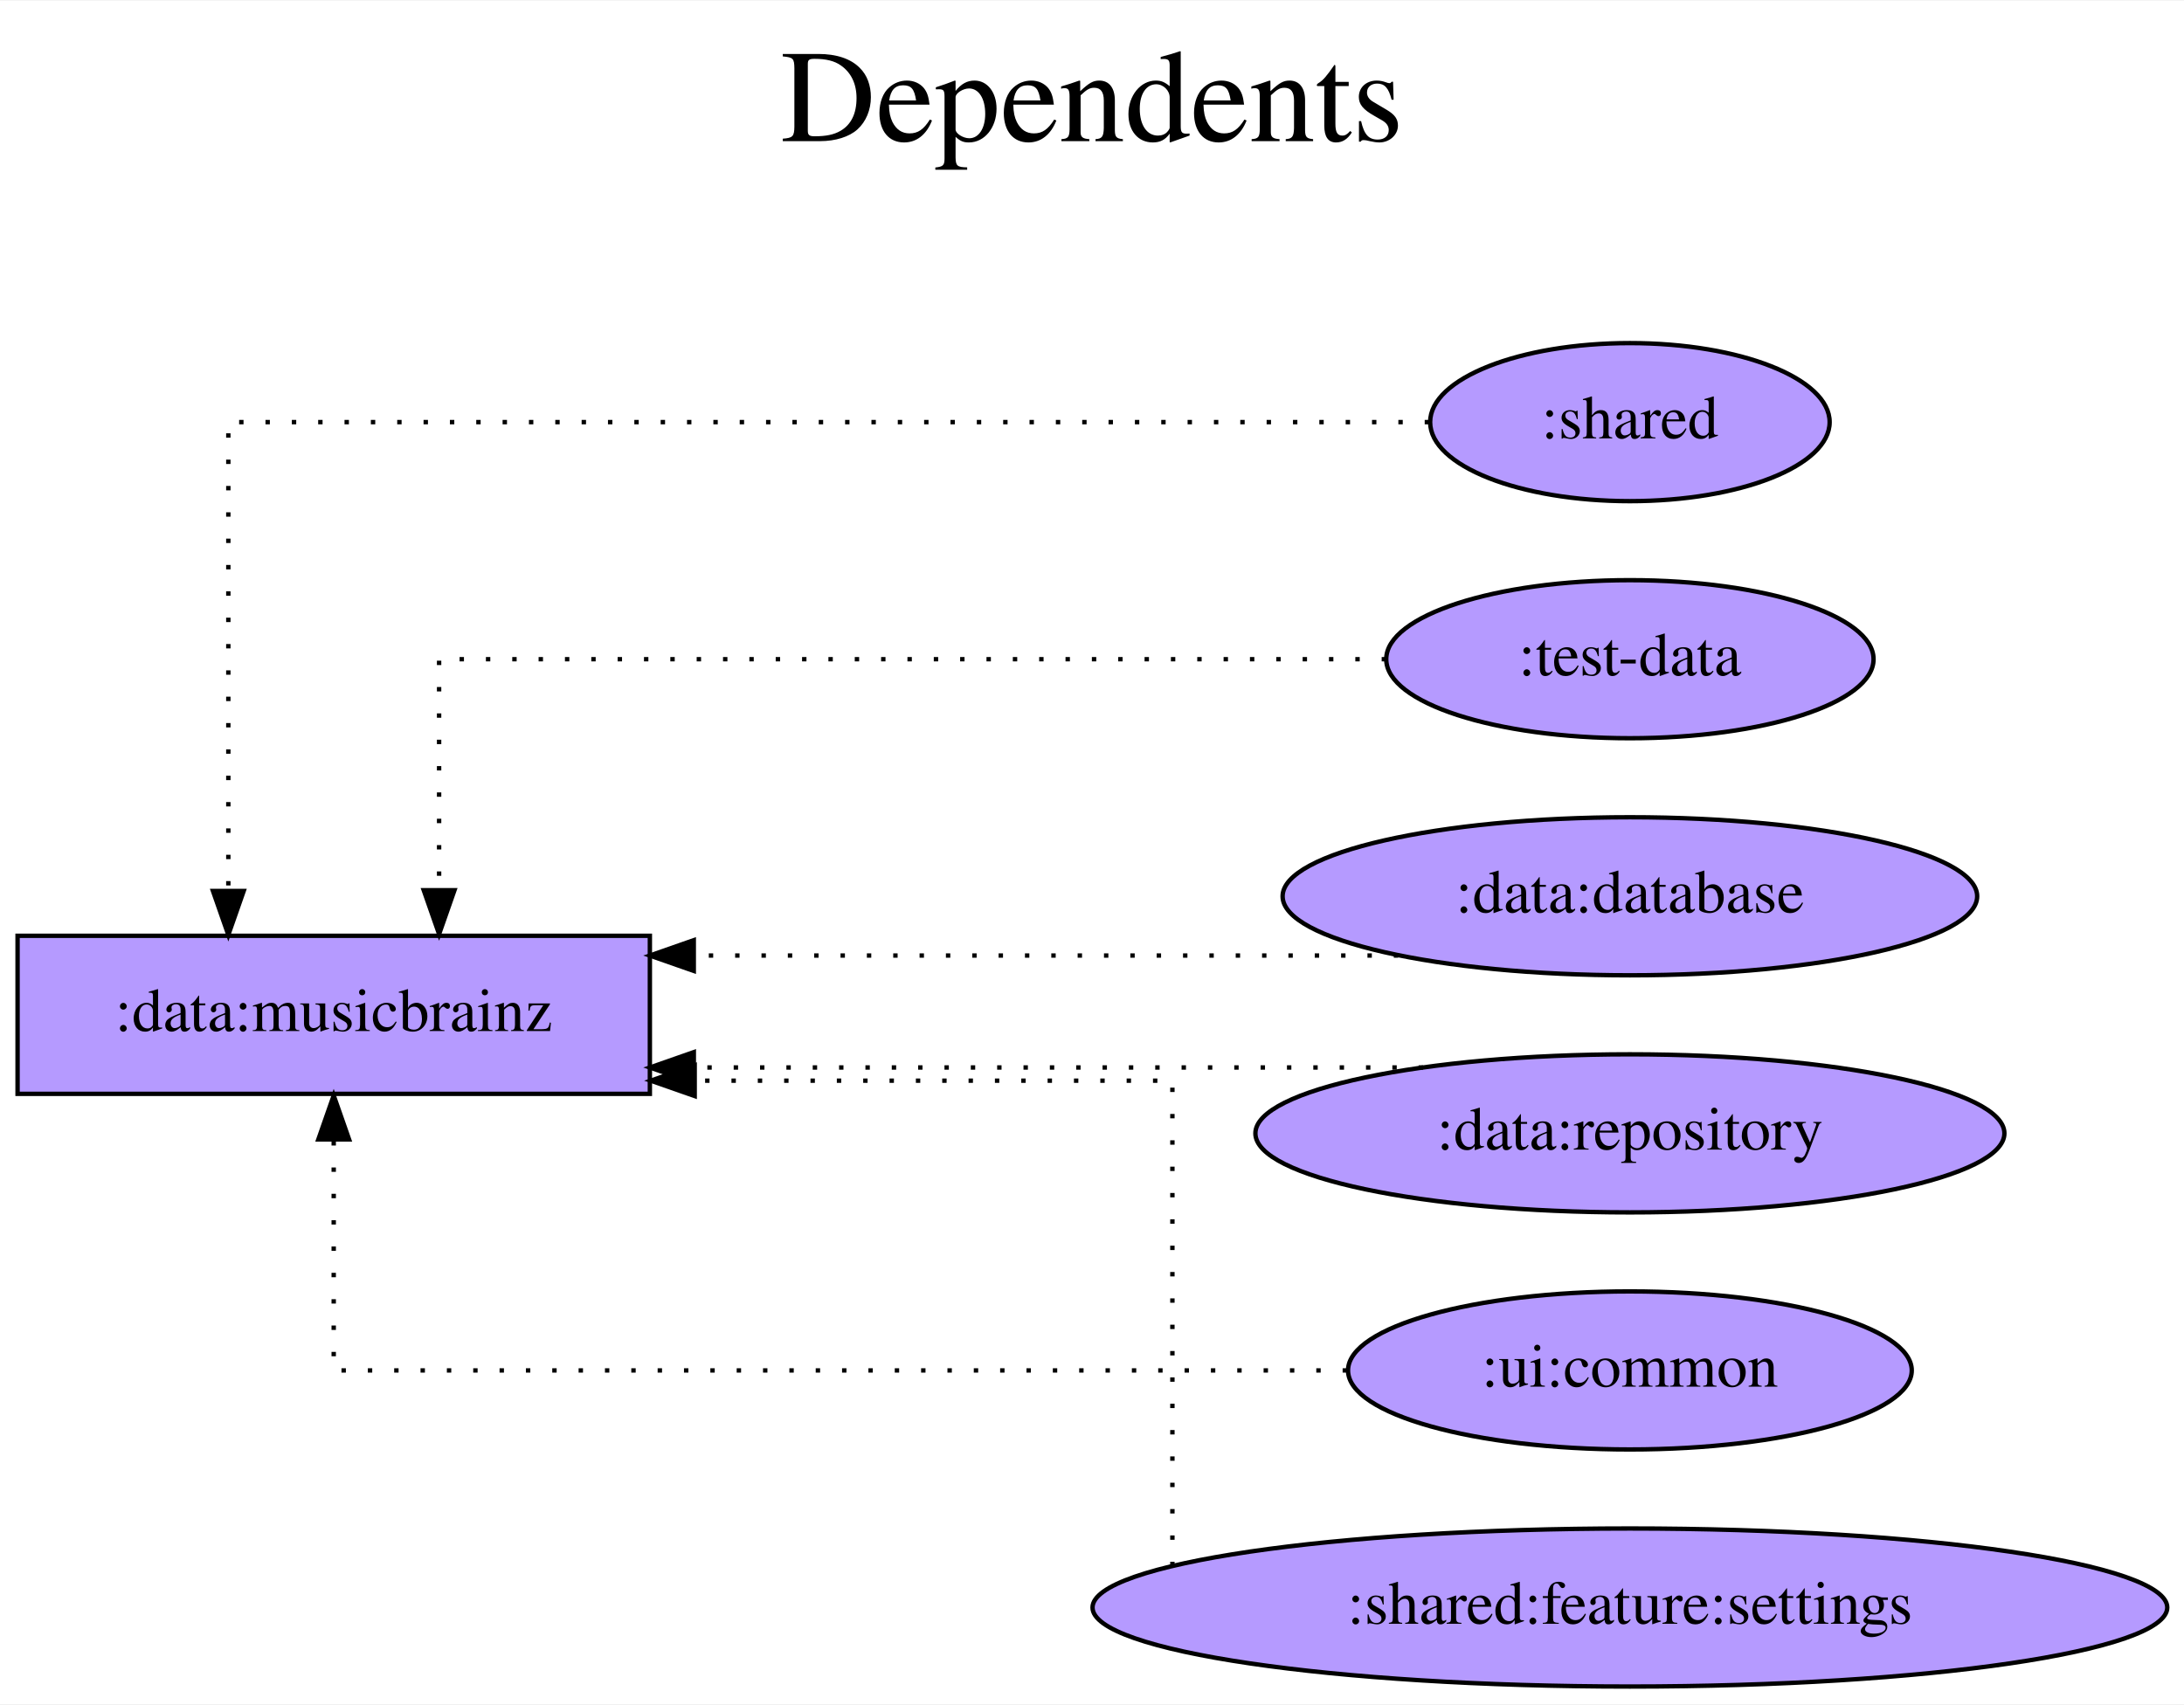
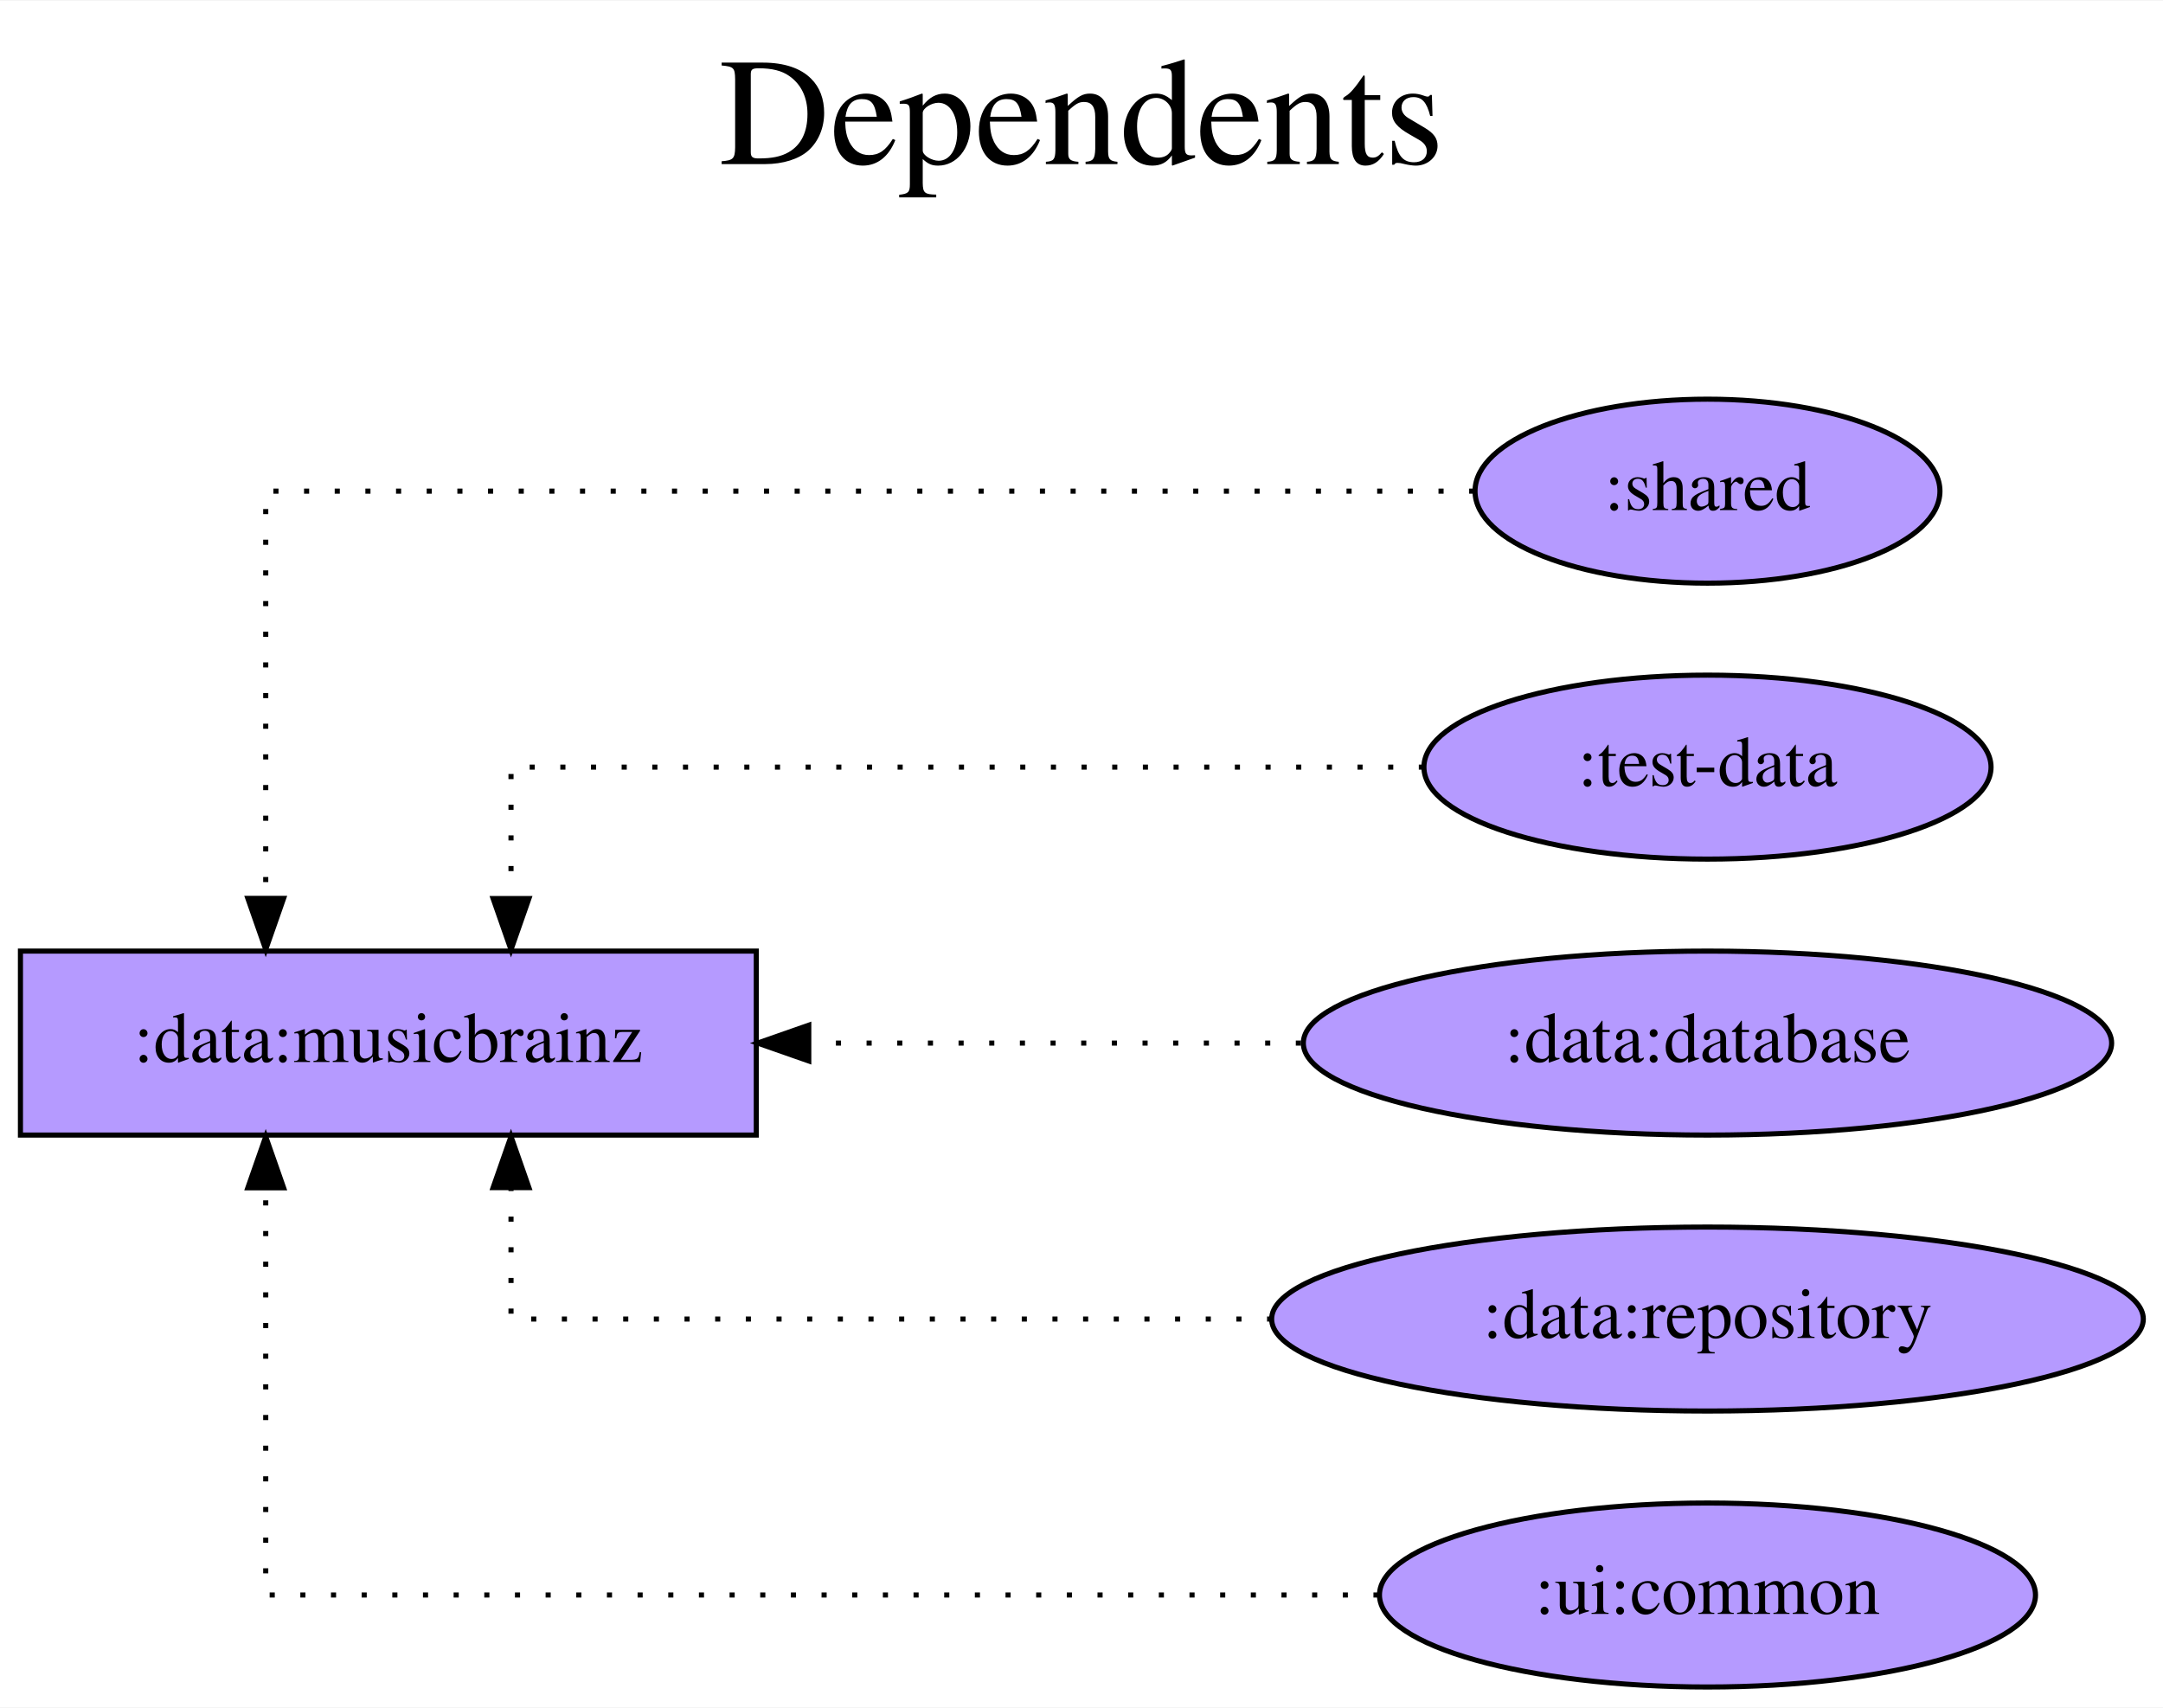
- <svg xmlns="http://www.w3.org/2000/svg" width="497pt" height="388pt" viewBox="0.00 0.00 497.38 388.00">
-   <g id="graph0" class="graph" transform="scale(1 1) rotate(0) translate(4 384)">
-     <polygon fill="white" stroke="transparent" points="-4,4 -4,-384 493.38,-384 493.38,4 -4,4" />
-     <text text-anchor="middle" x="244.69" y="-352" font-family="Times,serif" font-size="30.00">Dependents</text>
-     <text text-anchor="middle" x="244.69" y="-319" font-family="Times,serif" font-size="30.00"> </text>
+ <svg xmlns="http://www.w3.org/2000/svg" width="423pt" height="334pt" viewBox="0.00 0.00 423.28 334.00">
+   <g id="graph0" class="graph" transform="scale(1 1) rotate(0) translate(4 330)">
+     <polygon fill="white" stroke="transparent" points="-4,4 -4,-330 419.28,-330 419.28,4 -4,4" />
+     <text text-anchor="middle" x="207.64" y="-298" font-family="Times,serif" font-size="30.00">Dependents</text>
+     <text text-anchor="middle" x="207.64" y="-265" font-family="Times,serif" font-size="30.00"> </text>
    <g id="node1" class="node">
-       <polygon fill="#b59aff" stroke="black" points="144,-171 0,-171 0,-135 144,-135 144,-171" />
-       <text text-anchor="middle" x="72" y="-149.3" font-family="Times,serif" font-size="14.00">:data:musicbrainz</text>
+       <polygon fill="#b59aff" stroke="black" points="144,-144 0,-144 0,-108 144,-108 144,-144" />
+       <text text-anchor="middle" x="72" y="-122.3" font-family="Times,serif" font-size="14.00">:data:musicbrainz</text>
    </g>
    <g id="node2" class="node">
-       <ellipse fill="#b59aff" stroke="black" cx="367.19" cy="-288" rx="45.49" ry="18" />
-       <text text-anchor="middle" x="367.19" y="-284.3" font-family="Times,serif" font-size="14.00">:shared</text>
+       <ellipse fill="#b59aff" stroke="black" cx="330.14" cy="-234" rx="45.49" ry="18" />
+       <text text-anchor="middle" x="330.14" y="-230.3" font-family="Times,serif" font-size="14.00">:shared</text>
    </g>
    <g id="edge1" class="edge">
-       <path fill="none" stroke="black" stroke-dasharray="1,5" d="M321.46,-288C233.2,-288 48,-288 48,-288 48,-288 48,-181.21 48,-181.21" />
-       <polygon fill="black" stroke="black" points="51.5,-181.21 48,-171.21 44.5,-181.21 51.5,-181.21" />
+       <path fill="none" stroke="black" stroke-dasharray="1,5" d="M284.5,-234C204.65,-234 48,-234 48,-234 48,-234 48,-154.32 48,-154.32" />
+       <polygon fill="black" stroke="black" points="51.5,-154.32 48,-144.32 44.5,-154.32 51.5,-154.32" />
    </g>
    <g id="node3" class="node">
-       <ellipse fill="#b59aff" stroke="black" cx="367.19" cy="-234" rx="55.49" ry="18" />
-       <text text-anchor="middle" x="367.19" y="-230.3" font-family="Times,serif" font-size="14.00">:test-data</text>
+       <ellipse fill="#b59aff" stroke="black" cx="330.14" cy="-180" rx="55.49" ry="18" />
+       <text text-anchor="middle" x="330.14" y="-176.3" font-family="Times,serif" font-size="14.00">:test-data</text>
    </g>
    <g id="edge2" class="edge">
-       <path fill="none" stroke="black" stroke-dasharray="1,5" d="M311.66,-234C232.32,-234 96,-234 96,-234 96,-234 96,-181.38 96,-181.38" />
-       <polygon fill="black" stroke="black" points="99.5,-181.38 96,-171.38 92.5,-181.38 99.5,-181.38" />
+       <path fill="none" stroke="black" stroke-dasharray="1,5" d="M274.65,-180C205.41,-180 96,-180 96,-180 96,-180 96,-154.28 96,-154.28" />
+       <polygon fill="black" stroke="black" points="99.5,-154.28 96,-144.28 92.5,-154.28 99.5,-154.28" />
    </g>
    <g id="node4" class="node">
-       <ellipse fill="#b59aff" stroke="black" cx="367.19" cy="-180" rx="79.09" ry="18" />
-       <text text-anchor="middle" x="367.19" y="-176.3" font-family="Times,serif" font-size="14.00">:data:database</text>
+       <ellipse fill="#b59aff" stroke="black" cx="330.14" cy="-126" rx="79.09" ry="18" />
+       <text text-anchor="middle" x="330.14" y="-122.3" font-family="Times,serif" font-size="14.00">:data:database</text>
    </g>
    <g id="edge3" class="edge">
-       <path fill="none" stroke="black" stroke-dasharray="1,5" d="M314.42,-166.5C314.42,-166.5 154,-166.5 154,-166.5" />
-       <polygon fill="black" stroke="black" points="154,-163 144,-166.5 154,-170 154,-163" />
+       <path fill="none" stroke="black" stroke-dasharray="1,5" d="M250.58,-126C250.58,-126 154.27,-126 154.27,-126" />
+       <polygon fill="black" stroke="black" points="154.27,-122.5 144.27,-126 154.27,-129.5 154.27,-122.5" />
    </g>
    <g id="node5" class="node">
-       <ellipse fill="#b59aff" stroke="black" cx="367.19" cy="-126" rx="85.29" ry="18" />
-       <text text-anchor="middle" x="367.19" y="-122.3" font-family="Times,serif" font-size="14.00">:data:repository</text>
+       <ellipse fill="#b59aff" stroke="black" cx="330.14" cy="-72" rx="85.29" ry="18" />
+       <text text-anchor="middle" x="330.14" y="-68.3" font-family="Times,serif" font-size="14.00">:data:repository</text>
    </g>
    <g id="edge4" class="edge">
-       <path fill="none" stroke="black" stroke-dasharray="1,5" d="M320.09,-141C320.09,-141 154.01,-141 154.01,-141" />
-       <polygon fill="black" stroke="black" points="154.01,-137.5 144.01,-141 154.01,-144.5 154.01,-137.5" />
+       <path fill="none" stroke="black" stroke-dasharray="1,5" d="M244.95,-72C178,-72 96,-72 96,-72 96,-72 96,-97.72 96,-97.72" />
+       <polygon fill="black" stroke="black" points="92.5,-97.72 96,-107.72 99.5,-97.72 92.5,-97.72" />
    </g>
    <g id="node6" class="node">
-       <ellipse fill="#b59aff" stroke="black" cx="367.19" cy="-72" rx="64.19" ry="18" />
-       <text text-anchor="middle" x="367.19" y="-68.3" font-family="Times,serif" font-size="14.00">:ui:common</text>
+       <ellipse fill="#b59aff" stroke="black" cx="330.14" cy="-18" rx="64.19" ry="18" />
+       <text text-anchor="middle" x="330.14" y="-14.3" font-family="Times,serif" font-size="14.00">:ui:common</text>
    </g>
    <g id="edge5" class="edge">
-       <path fill="none" stroke="black" stroke-dasharray="1,5" d="M302.77,-72C215.92,-72 72,-72 72,-72 72,-72 72,-124.62 72,-124.62" />
-       <polygon fill="black" stroke="black" points="68.5,-124.62 72,-134.62 75.5,-124.62 68.5,-124.62" />
-     </g>
-     <g id="node7" class="node">
-       <ellipse fill="#b59aff" stroke="black" cx="367.19" cy="-18" rx="122.38" ry="18" />
-       <text text-anchor="middle" x="367.19" y="-14.3" font-family="Times,serif" font-size="14.00">:shared:feature:settings</text>
-     </g>
-     <g id="edge6" class="edge">
-       <path fill="none" stroke="black" stroke-dasharray="1,5" d="M263,-27.42C263,-55.71 263,-138 263,-138 263,-138 154.21,-138 154.21,-138" />
-       <polygon fill="black" stroke="black" points="154.21,-134.5 144.21,-138 154.21,-141.5 154.21,-134.5" />
+       <path fill="none" stroke="black" stroke-dasharray="1,5" d="M265.77,-18C182.5,-18 48,-18 48,-18 48,-18 48,-97.68 48,-97.68" />
+       <polygon fill="black" stroke="black" points="44.5,-97.68 48,-107.68 51.5,-97.68 44.5,-97.68" />
    </g>
  </g>
</svg>
